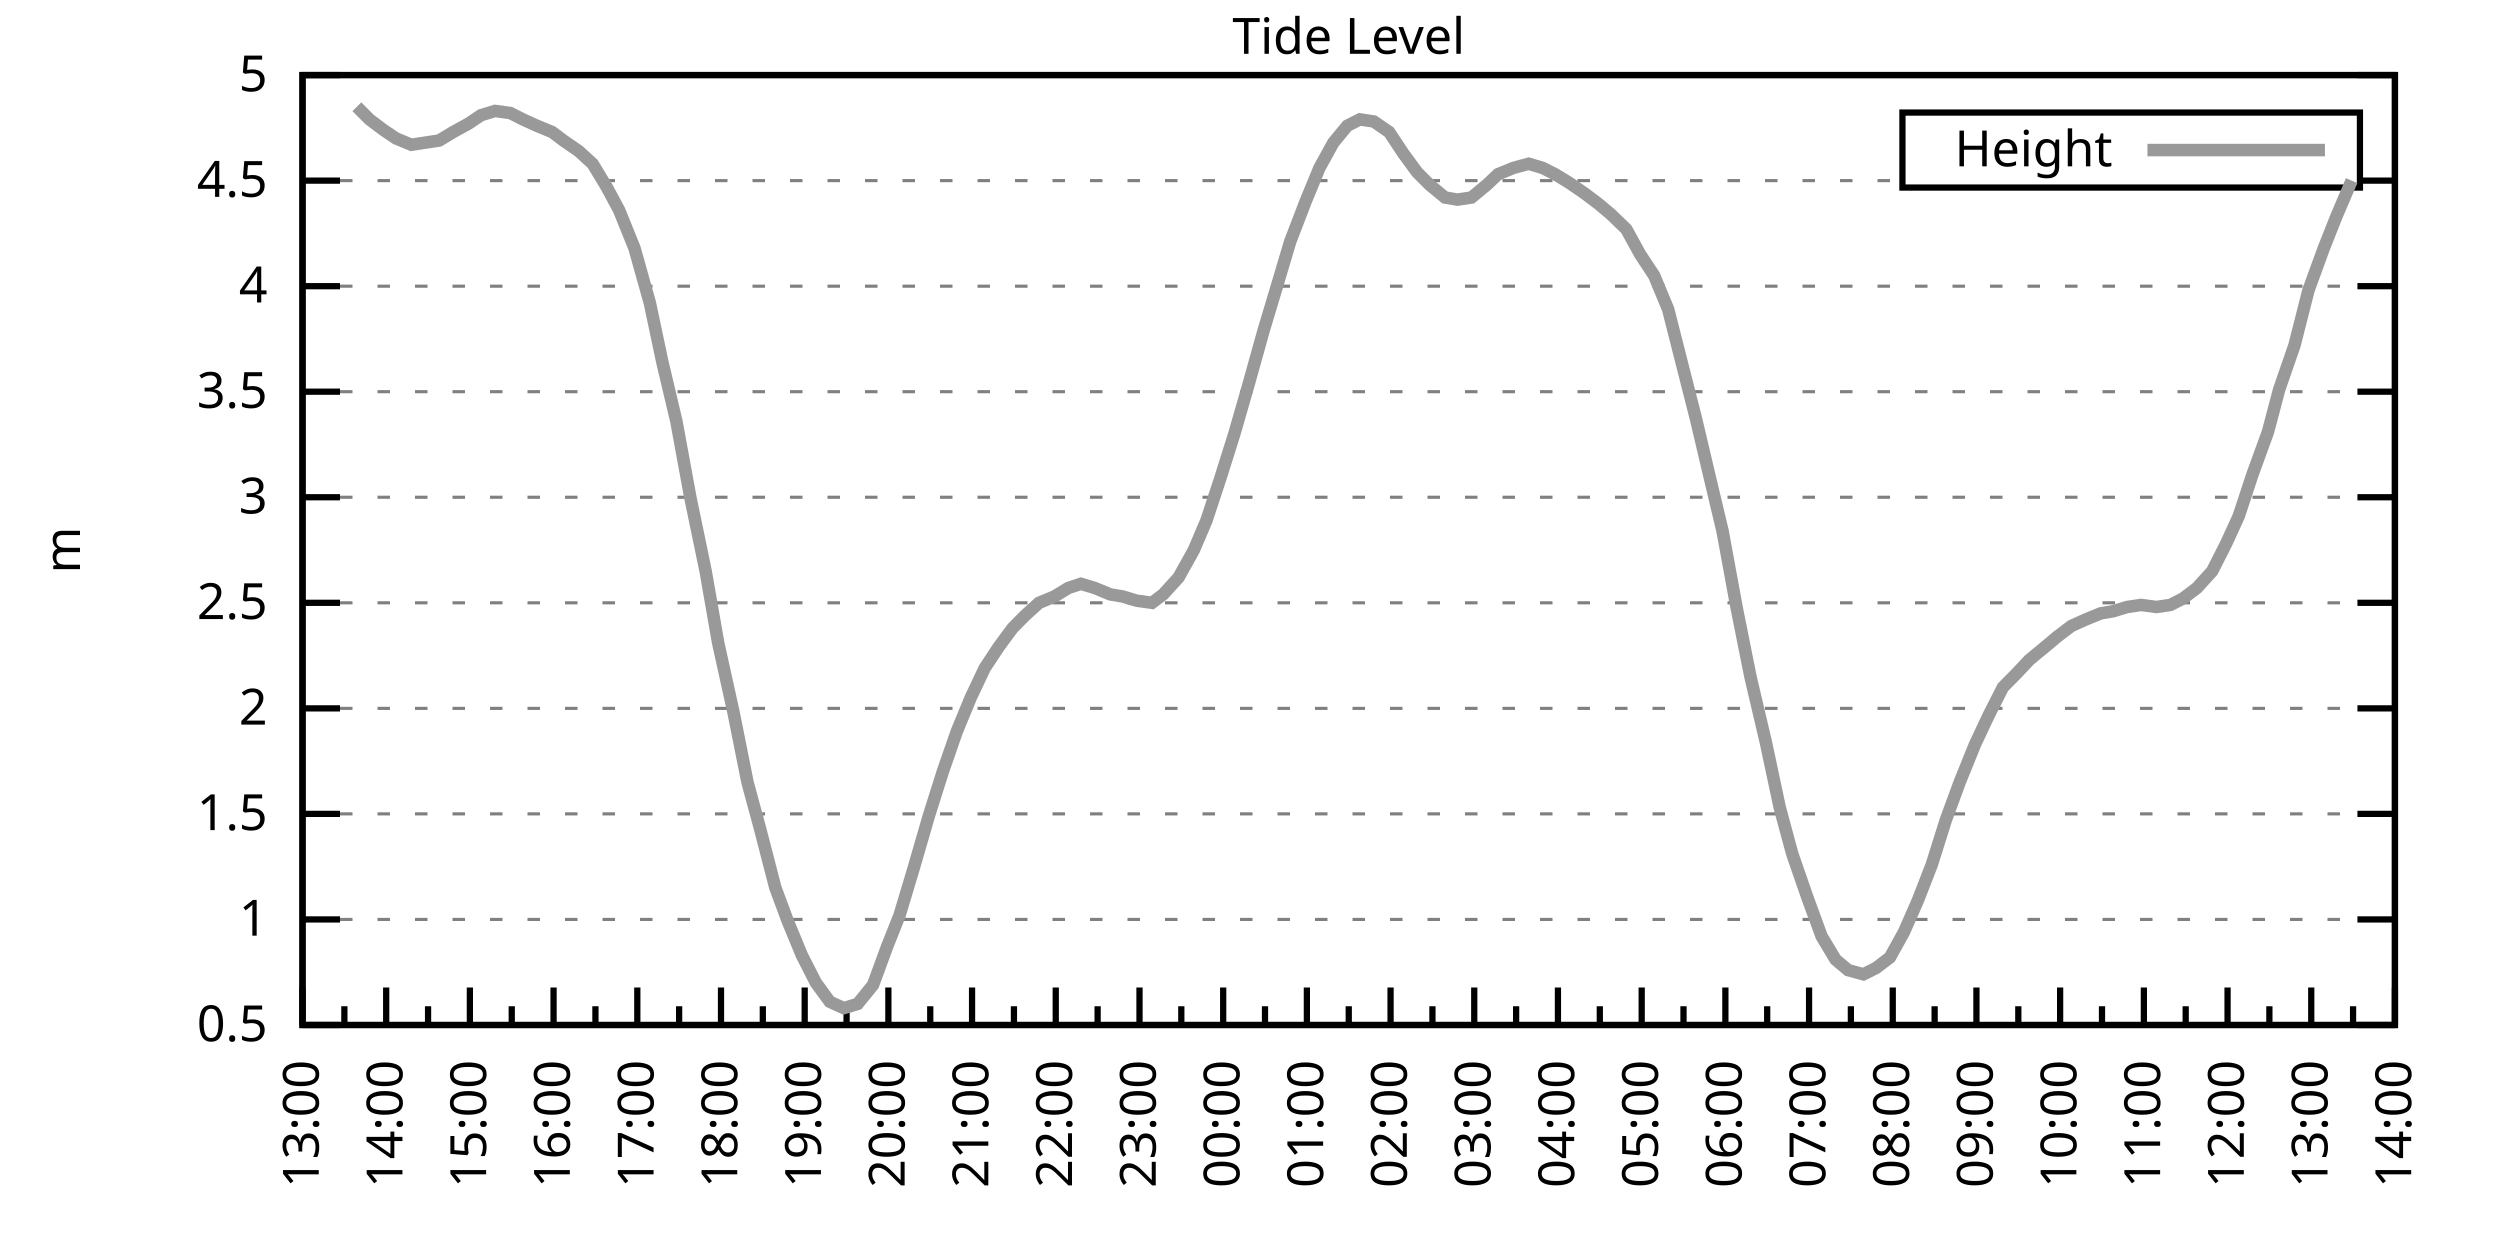
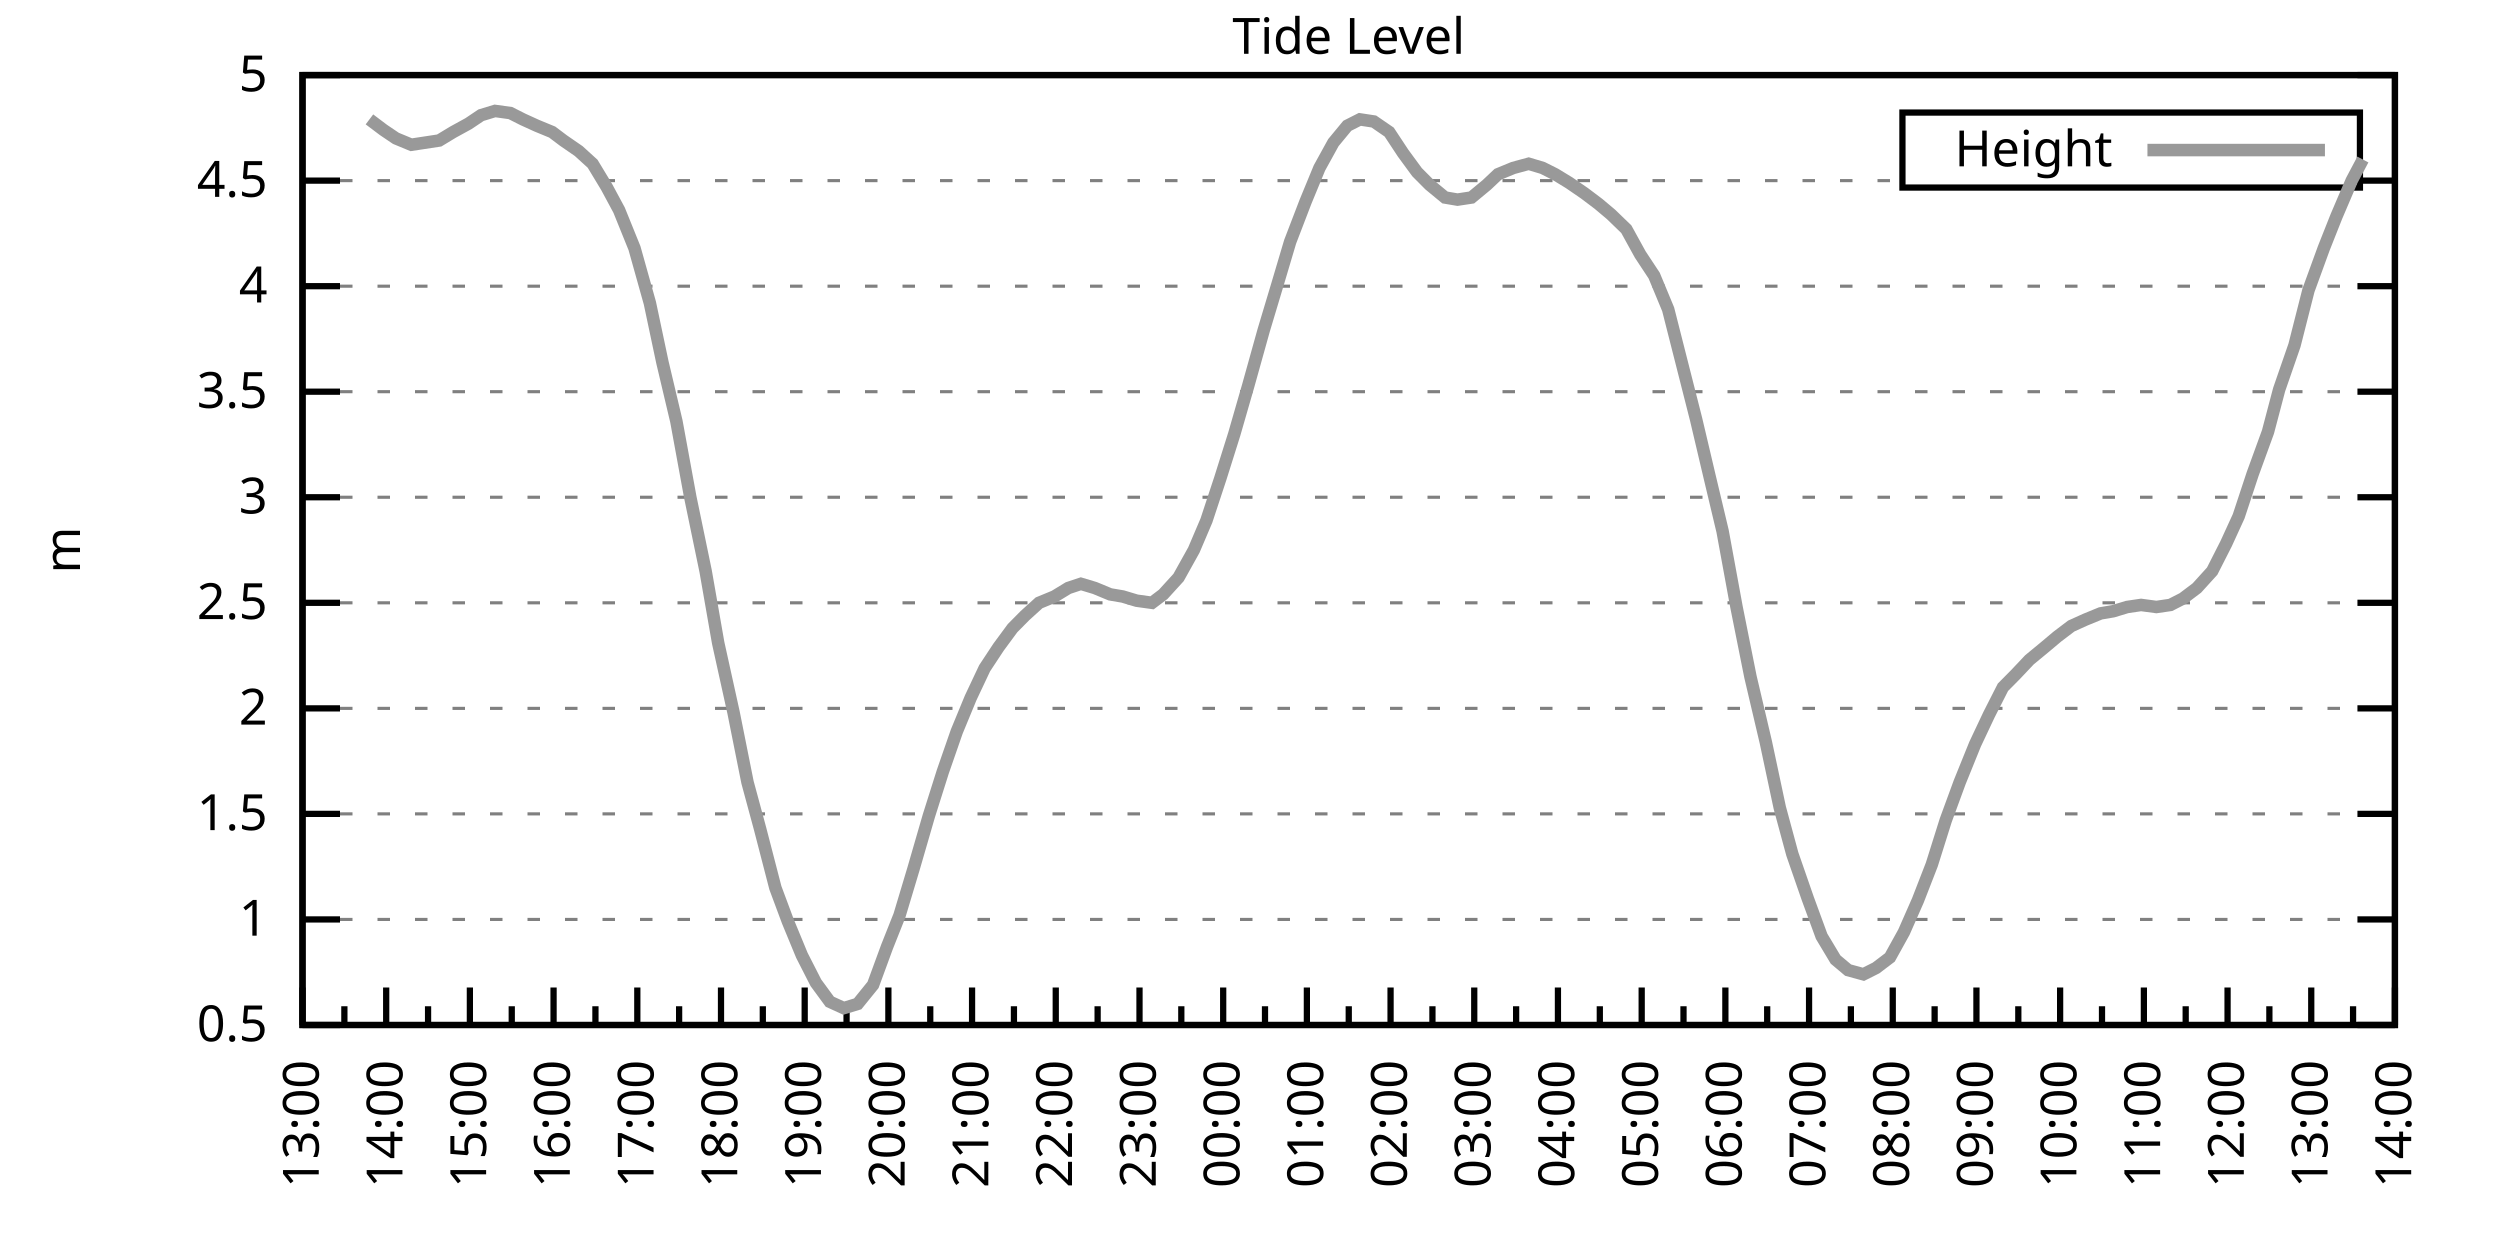
<svg xmlns="http://www.w3.org/2000/svg" xmlns:xlink="http://www.w3.org/1999/xlink" width="400" height="200" viewBox="0 0 400 200">
  <g id="gnuplot_canvas">
    <rect x="0" y="0" width="400" height="200" fill="none" />
    <defs>
      <circle id="gpDot" r="0.5" stroke-width="0.5" stroke="currentColor" />
      <path id="gpPt0" stroke-width="0.333" stroke="currentColor" d="M-1,0 h2 M0,-1 v2" />
      <path id="gpPt1" stroke-width="0.333" stroke="currentColor" d="M-1,-1 L1,1 M1,-1 L-1,1" />
      <path id="gpPt2" stroke-width="0.333" stroke="currentColor" d="M-1,0 L1,0 M0,-1 L0,1 M-1,-1 L1,1 M-1,1 L1,-1" />
      <rect id="gpPt3" stroke-width="0.333" stroke="currentColor" x="-1" y="-1" width="2" height="2" />
      <rect id="gpPt4" stroke-width="0.333" stroke="currentColor" fill="currentColor" x="-1" y="-1" width="2" height="2" />
      <circle id="gpPt5" stroke-width="0.333" stroke="currentColor" cx="0" cy="0" r="1" />
      <use xlink:href="#gpPt5" id="gpPt6" fill="currentColor" stroke="none" />
      <path id="gpPt7" stroke-width="0.333" stroke="currentColor" d="M0,-1.33 L-1.33,0.67 L1.33,0.67 z" />
      <use xlink:href="#gpPt7" id="gpPt8" fill="currentColor" stroke="none" />
      <use xlink:href="#gpPt7" id="gpPt9" stroke="currentColor" transform="rotate(180)" />
      <use xlink:href="#gpPt9" id="gpPt10" fill="currentColor" stroke="none" />
      <use xlink:href="#gpPt3" id="gpPt11" stroke="currentColor" transform="rotate(45)" />
      <use xlink:href="#gpPt11" id="gpPt12" fill="currentColor" stroke="none" />
      <path id="gpPt13" stroke-width="0.333" stroke="currentColor" d="M0,1.330 L1.265,0.411 L0.782,-1.067 L-0.782,-1.076 L-1.265,0.411 z" />
      <use xlink:href="#gpPt13" id="gpPt14" fill="currentColor" stroke="none" />
      <filter id="textbox" filterUnits="objectBoundingBox" x="0" y="0" height="1" width="1">
        <feFlood flood-color="white" flood-opacity="1" result="bgnd" />
        <feComposite in="SourceGraphic" in2="bgnd" operator="atop" />
      </filter>
      <filter id="greybox" filterUnits="objectBoundingBox" x="0" y="0" height="1" width="1">
        <feFlood flood-color="lightgrey" flood-opacity="1" result="grey" />
        <feComposite in="SourceGraphic" in2="grey" operator="atop" />
      </filter>
    </defs>
    <g fill="none" color="white" stroke="currentColor" stroke-width="1.00" stroke-linecap="butt" stroke-linejoin="miter">
</g>
    <g fill="none" color="black" stroke="currentColor" stroke-width="1.00" stroke-linecap="butt" stroke-linejoin="miter">
      <g stroke="none" shape-rendering="crispEdges">
        <polygon fill="rgb(255, 255, 255)" points="48.40,164.00 383.18,164.00 383.18,12.02 48.40,12.02 " />
      </g>
    </g>
    <g fill="none" color="black" stroke="currentColor" stroke-width="1.00" stroke-linecap="butt" stroke-linejoin="miter">
</g>
    <g fill="none" color="black" stroke="black" stroke-width="0.50" stroke-linecap="butt" stroke-linejoin="miter">
</g>
    <g fill="none" color="gray" stroke="currentColor" stroke-width="0.50" stroke-linecap="butt" stroke-linejoin="miter">
      <path stroke="gray" stroke-dasharray="2,4" class="gridline" d="M48.40,164.00 L383.19,164.00  " />
    </g>
    <g fill="none" color="gray" stroke="gray" stroke-width="1.00" stroke-linecap="butt" stroke-linejoin="miter">
</g>
    <g fill="none" color="black" stroke="currentColor" stroke-width="1.00" stroke-linecap="butt" stroke-linejoin="miter">
      <path stroke="black" d="M48.40,164.00 L54.40,164.00 M383.19,164.00 L377.19,164.00  " />
      <g transform="translate(42.80,166.60)" stroke="none" fill="black" font-family="Sans" font-size="8.00" text-anchor="end">
        <text>
          <tspan font-family="Sans"> 0.5</tspan>
        </text>
      </g>
    </g>
    <g fill="none" color="black" stroke="currentColor" stroke-width="1.00" stroke-linecap="butt" stroke-linejoin="miter">
</g>
    <g fill="none" color="black" stroke="black" stroke-width="0.50" stroke-linecap="butt" stroke-linejoin="miter">
</g>
    <g fill="none" color="gray" stroke="currentColor" stroke-width="0.50" stroke-linecap="butt" stroke-linejoin="miter">
      <path stroke="gray" stroke-dasharray="2,4" class="gridline" d="M48.40,147.11 L383.19,147.11  " />
    </g>
    <g fill="none" color="gray" stroke="gray" stroke-width="1.00" stroke-linecap="butt" stroke-linejoin="miter">
</g>
    <g fill="none" color="black" stroke="currentColor" stroke-width="1.00" stroke-linecap="butt" stroke-linejoin="miter">
      <path stroke="black" d="M48.40,147.11 L54.40,147.11 M383.19,147.11 L377.19,147.11  " />
      <g transform="translate(42.80,149.71)" stroke="none" fill="black" font-family="Sans" font-size="8.00" text-anchor="end">
        <text>
          <tspan font-family="Sans"> 1</tspan>
        </text>
      </g>
    </g>
    <g fill="none" color="black" stroke="currentColor" stroke-width="1.00" stroke-linecap="butt" stroke-linejoin="miter">
</g>
    <g fill="none" color="black" stroke="black" stroke-width="0.50" stroke-linecap="butt" stroke-linejoin="miter">
</g>
    <g fill="none" color="gray" stroke="currentColor" stroke-width="0.50" stroke-linecap="butt" stroke-linejoin="miter">
      <path stroke="gray" stroke-dasharray="2,4" class="gridline" d="M48.40,130.22 L383.19,130.22  " />
    </g>
    <g fill="none" color="gray" stroke="gray" stroke-width="1.00" stroke-linecap="butt" stroke-linejoin="miter">
</g>
    <g fill="none" color="black" stroke="currentColor" stroke-width="1.00" stroke-linecap="butt" stroke-linejoin="miter">
      <path stroke="black" d="M48.40,130.22 L54.40,130.22 M383.19,130.22 L377.19,130.22  " />
      <g transform="translate(42.80,132.82)" stroke="none" fill="black" font-family="Sans" font-size="8.00" text-anchor="end">
        <text>
          <tspan font-family="Sans"> 1.5</tspan>
        </text>
      </g>
    </g>
    <g fill="none" color="black" stroke="currentColor" stroke-width="1.00" stroke-linecap="butt" stroke-linejoin="miter">
</g>
    <g fill="none" color="black" stroke="black" stroke-width="0.50" stroke-linecap="butt" stroke-linejoin="miter">
</g>
    <g fill="none" color="gray" stroke="currentColor" stroke-width="0.50" stroke-linecap="butt" stroke-linejoin="miter">
      <path stroke="gray" stroke-dasharray="2,4" class="gridline" d="M48.40,113.34 L383.19,113.34  " />
    </g>
    <g fill="none" color="gray" stroke="gray" stroke-width="1.00" stroke-linecap="butt" stroke-linejoin="miter">
</g>
    <g fill="none" color="black" stroke="currentColor" stroke-width="1.00" stroke-linecap="butt" stroke-linejoin="miter">
      <path stroke="black" d="M48.40,113.34 L54.40,113.34 M383.19,113.34 L377.19,113.34  " />
      <g transform="translate(42.80,115.94)" stroke="none" fill="black" font-family="Sans" font-size="8.00" text-anchor="end">
        <text>
          <tspan font-family="Sans"> 2</tspan>
        </text>
      </g>
    </g>
    <g fill="none" color="black" stroke="currentColor" stroke-width="1.00" stroke-linecap="butt" stroke-linejoin="miter">
</g>
    <g fill="none" color="black" stroke="black" stroke-width="0.50" stroke-linecap="butt" stroke-linejoin="miter">
</g>
    <g fill="none" color="gray" stroke="currentColor" stroke-width="0.50" stroke-linecap="butt" stroke-linejoin="miter">
      <path stroke="gray" stroke-dasharray="2,4" class="gridline" d="M48.40,96.45 L383.19,96.45  " />
    </g>
    <g fill="none" color="gray" stroke="gray" stroke-width="1.00" stroke-linecap="butt" stroke-linejoin="miter">
</g>
    <g fill="none" color="black" stroke="currentColor" stroke-width="1.00" stroke-linecap="butt" stroke-linejoin="miter">
      <path stroke="black" d="M48.40,96.45 L54.40,96.45 M383.19,96.45 L377.19,96.45  " />
      <g transform="translate(42.80,99.05)" stroke="none" fill="black" font-family="Sans" font-size="8.00" text-anchor="end">
        <text>
          <tspan font-family="Sans"> 2.5</tspan>
        </text>
      </g>
    </g>
    <g fill="none" color="black" stroke="currentColor" stroke-width="1.00" stroke-linecap="butt" stroke-linejoin="miter">
</g>
    <g fill="none" color="black" stroke="black" stroke-width="0.50" stroke-linecap="butt" stroke-linejoin="miter">
</g>
    <g fill="none" color="gray" stroke="currentColor" stroke-width="0.50" stroke-linecap="butt" stroke-linejoin="miter">
      <path stroke="gray" stroke-dasharray="2,4" class="gridline" d="M48.40,79.56 L383.19,79.56  " />
    </g>
    <g fill="none" color="gray" stroke="gray" stroke-width="1.00" stroke-linecap="butt" stroke-linejoin="miter">
</g>
    <g fill="none" color="black" stroke="currentColor" stroke-width="1.00" stroke-linecap="butt" stroke-linejoin="miter">
      <path stroke="black" d="M48.40,79.56 L54.40,79.56 M383.19,79.56 L377.19,79.56  " />
      <g transform="translate(42.80,82.16)" stroke="none" fill="black" font-family="Sans" font-size="8.00" text-anchor="end">
        <text>
          <tspan font-family="Sans"> 3</tspan>
        </text>
      </g>
    </g>
    <g fill="none" color="black" stroke="currentColor" stroke-width="1.00" stroke-linecap="butt" stroke-linejoin="miter">
</g>
    <g fill="none" color="black" stroke="black" stroke-width="0.50" stroke-linecap="butt" stroke-linejoin="miter">
</g>
    <g fill="none" color="gray" stroke="currentColor" stroke-width="0.50" stroke-linecap="butt" stroke-linejoin="miter">
      <path stroke="gray" stroke-dasharray="2,4" class="gridline" d="M48.40,62.67 L383.19,62.67  " />
    </g>
    <g fill="none" color="gray" stroke="gray" stroke-width="1.00" stroke-linecap="butt" stroke-linejoin="miter">
</g>
    <g fill="none" color="black" stroke="currentColor" stroke-width="1.00" stroke-linecap="butt" stroke-linejoin="miter">
      <path stroke="black" d="M48.40,62.67 L54.40,62.67 M383.19,62.67 L377.19,62.67  " />
      <g transform="translate(42.80,65.27)" stroke="none" fill="black" font-family="Sans" font-size="8.00" text-anchor="end">
        <text>
          <tspan font-family="Sans"> 3.5</tspan>
        </text>
      </g>
    </g>
    <g fill="none" color="black" stroke="currentColor" stroke-width="1.00" stroke-linecap="butt" stroke-linejoin="miter">
</g>
    <g fill="none" color="black" stroke="black" stroke-width="0.50" stroke-linecap="butt" stroke-linejoin="miter">
</g>
    <g fill="none" color="gray" stroke="currentColor" stroke-width="0.50" stroke-linecap="butt" stroke-linejoin="miter">
      <path stroke="gray" stroke-dasharray="2,4" class="gridline" d="M48.40,45.79 L383.19,45.79  " />
    </g>
    <g fill="none" color="gray" stroke="gray" stroke-width="1.00" stroke-linecap="butt" stroke-linejoin="miter">
</g>
    <g fill="none" color="black" stroke="currentColor" stroke-width="1.00" stroke-linecap="butt" stroke-linejoin="miter">
      <path stroke="black" d="M48.40,45.79 L54.40,45.79 M383.19,45.79 L377.19,45.79  " />
      <g transform="translate(42.80,48.39)" stroke="none" fill="black" font-family="Sans" font-size="8.00" text-anchor="end">
        <text>
          <tspan font-family="Sans"> 4</tspan>
        </text>
      </g>
    </g>
    <g fill="none" color="black" stroke="currentColor" stroke-width="1.00" stroke-linecap="butt" stroke-linejoin="miter">
</g>
    <g fill="none" color="black" stroke="black" stroke-width="0.50" stroke-linecap="butt" stroke-linejoin="miter">
</g>
    <g fill="none" color="gray" stroke="currentColor" stroke-width="0.50" stroke-linecap="butt" stroke-linejoin="miter">
      <path stroke="gray" stroke-dasharray="2,4" class="gridline" d="M48.40,28.90 L304.39,28.90 M377.59,28.90 L383.19,28.90  " />
    </g>
    <g fill="none" color="gray" stroke="gray" stroke-width="1.00" stroke-linecap="butt" stroke-linejoin="miter">
</g>
    <g fill="none" color="black" stroke="currentColor" stroke-width="1.00" stroke-linecap="butt" stroke-linejoin="miter">
      <path stroke="black" d="M48.40,28.90 L54.40,28.90 M383.19,28.90 L377.19,28.90  " />
      <g transform="translate(42.80,31.50)" stroke="none" fill="black" font-family="Sans" font-size="8.00" text-anchor="end">
        <text>
          <tspan font-family="Sans"> 4.5</tspan>
        </text>
      </g>
    </g>
    <g fill="none" color="black" stroke="currentColor" stroke-width="1.00" stroke-linecap="butt" stroke-linejoin="miter">
</g>
    <g fill="none" color="black" stroke="black" stroke-width="0.50" stroke-linecap="butt" stroke-linejoin="miter">
</g>
    <g fill="none" color="gray" stroke="currentColor" stroke-width="0.50" stroke-linecap="butt" stroke-linejoin="miter">
      <path stroke="gray" stroke-dasharray="2,4" class="gridline" d="M48.40,12.01 L383.19,12.01  " />
    </g>
    <g fill="none" color="gray" stroke="gray" stroke-width="1.00" stroke-linecap="butt" stroke-linejoin="miter">
</g>
    <g fill="none" color="black" stroke="currentColor" stroke-width="1.00" stroke-linecap="butt" stroke-linejoin="miter">
      <path stroke="black" d="M48.40,12.01 L54.40,12.01 M383.19,12.01 L377.19,12.01  " />
      <g transform="translate(42.80,14.61)" stroke="none" fill="black" font-family="Sans" font-size="8.00" text-anchor="end">
        <text>
          <tspan font-family="Sans"> 5</tspan>
        </text>
      </g>
    </g>
    <g fill="none" color="black" stroke="currentColor" stroke-width="1.00" stroke-linecap="butt" stroke-linejoin="miter">
      <path stroke="black" d="M48.40,164.00 L48.40,158.00  " />
      <g transform="translate(51.00,169.60) rotate(270)" stroke="none" fill="black" font-family="Sans" font-size="8.00" text-anchor="end">
        <text>
          <tspan font-family="Sans">13:00</tspan>
        </text>
      </g>
    </g>
    <g fill="none" color="black" stroke="currentColor" stroke-width="1.00" stroke-linecap="butt" stroke-linejoin="miter">
      <path stroke="black" d="M55.10,164.00 L55.10,161.00 M61.79,164.00 L61.79,158.00  " />
      <g transform="translate(64.39,169.60) rotate(270)" stroke="none" fill="black" font-family="Sans" font-size="8.00" text-anchor="end">
        <text>
          <tspan font-family="Sans">14:00</tspan>
        </text>
      </g>
    </g>
    <g fill="none" color="black" stroke="currentColor" stroke-width="1.00" stroke-linecap="butt" stroke-linejoin="miter">
      <path stroke="black" d="M68.49,164.00 L68.49,161.00 M75.18,164.00 L75.18,158.00  " />
      <g transform="translate(77.78,169.60) rotate(270)" stroke="none" fill="black" font-family="Sans" font-size="8.00" text-anchor="end">
        <text>
          <tspan font-family="Sans">15:00</tspan>
        </text>
      </g>
    </g>
    <g fill="none" color="black" stroke="currentColor" stroke-width="1.00" stroke-linecap="butt" stroke-linejoin="miter">
      <path stroke="black" d="M81.88,164.00 L81.88,161.00 M88.57,164.00 L88.57,158.00  " />
      <g transform="translate(91.17,169.60) rotate(270)" stroke="none" fill="black" font-family="Sans" font-size="8.00" text-anchor="end">
        <text>
          <tspan font-family="Sans">16:00</tspan>
        </text>
      </g>
    </g>
    <g fill="none" color="black" stroke="currentColor" stroke-width="1.00" stroke-linecap="butt" stroke-linejoin="miter">
      <path stroke="black" d="M95.27,164.00 L95.27,161.00 M101.97,164.00 L101.97,158.00  " />
      <g transform="translate(104.57,169.60) rotate(270)" stroke="none" fill="black" font-family="Sans" font-size="8.00" text-anchor="end">
        <text>
          <tspan font-family="Sans">17:00</tspan>
        </text>
      </g>
    </g>
    <g fill="none" color="black" stroke="currentColor" stroke-width="1.00" stroke-linecap="butt" stroke-linejoin="miter">
      <path stroke="black" d="M108.66,164.00 L108.66,161.00 M115.36,164.00 L115.36,158.00  " />
      <g transform="translate(117.96,169.60) rotate(270)" stroke="none" fill="black" font-family="Sans" font-size="8.00" text-anchor="end">
        <text>
          <tspan font-family="Sans">18:00</tspan>
        </text>
      </g>
    </g>
    <g fill="none" color="black" stroke="currentColor" stroke-width="1.00" stroke-linecap="butt" stroke-linejoin="miter">
      <path stroke="black" d="M122.05,164.00 L122.05,161.00 M128.75,164.00 L128.75,158.00  " />
      <g transform="translate(131.35,169.60) rotate(270)" stroke="none" fill="black" font-family="Sans" font-size="8.00" text-anchor="end">
        <text>
          <tspan font-family="Sans">19:00</tspan>
        </text>
      </g>
    </g>
    <g fill="none" color="black" stroke="currentColor" stroke-width="1.00" stroke-linecap="butt" stroke-linejoin="miter">
      <path stroke="black" d="M135.45,164.00 L135.45,161.00 M142.14,164.00 L142.14,158.00  " />
      <g transform="translate(144.74,169.60) rotate(270)" stroke="none" fill="black" font-family="Sans" font-size="8.00" text-anchor="end">
        <text>
          <tspan font-family="Sans">20:00</tspan>
        </text>
      </g>
    </g>
    <g fill="none" color="black" stroke="currentColor" stroke-width="1.00" stroke-linecap="butt" stroke-linejoin="miter">
      <path stroke="black" d="M148.84,164.00 L148.84,161.00 M155.53,164.00 L155.53,158.00  " />
      <g transform="translate(158.13,169.60) rotate(270)" stroke="none" fill="black" font-family="Sans" font-size="8.00" text-anchor="end">
        <text>
          <tspan font-family="Sans">21:00</tspan>
        </text>
      </g>
    </g>
    <g fill="none" color="black" stroke="currentColor" stroke-width="1.00" stroke-linecap="butt" stroke-linejoin="miter">
      <path stroke="black" d="M162.23,164.00 L162.23,161.00 M168.92,164.00 L168.92,158.00  " />
      <g transform="translate(171.52,169.60) rotate(270)" stroke="none" fill="black" font-family="Sans" font-size="8.00" text-anchor="end">
        <text>
          <tspan font-family="Sans">22:00</tspan>
        </text>
      </g>
    </g>
    <g fill="none" color="black" stroke="currentColor" stroke-width="1.00" stroke-linecap="butt" stroke-linejoin="miter">
      <path stroke="black" d="M175.62,164.00 L175.62,161.00 M182.32,164.00 L182.32,158.00  " />
      <g transform="translate(184.92,169.60) rotate(270)" stroke="none" fill="black" font-family="Sans" font-size="8.00" text-anchor="end">
        <text>
          <tspan font-family="Sans">23:00</tspan>
        </text>
      </g>
    </g>
    <g fill="none" color="black" stroke="currentColor" stroke-width="1.00" stroke-linecap="butt" stroke-linejoin="miter">
      <path stroke="black" d="M189.01,164.00 L189.01,161.00 M195.71,164.00 L195.71,158.00  " />
      <g transform="translate(198.31,169.60) rotate(270)" stroke="none" fill="black" font-family="Sans" font-size="8.00" text-anchor="end">
        <text>
          <tspan font-family="Sans">00:00</tspan>
        </text>
      </g>
    </g>
    <g fill="none" color="black" stroke="currentColor" stroke-width="1.00" stroke-linecap="butt" stroke-linejoin="miter">
      <path stroke="black" d="M202.40,164.00 L202.40,161.00 M209.10,164.00 L209.10,158.00  " />
      <g transform="translate(211.70,169.60) rotate(270)" stroke="none" fill="black" font-family="Sans" font-size="8.00" text-anchor="end">
        <text>
          <tspan font-family="Sans">01:00</tspan>
        </text>
      </g>
    </g>
    <g fill="none" color="black" stroke="currentColor" stroke-width="1.00" stroke-linecap="butt" stroke-linejoin="miter">
      <path stroke="black" d="M215.80,164.00 L215.80,161.00 M222.49,164.00 L222.49,158.00  " />
      <g transform="translate(225.09,169.60) rotate(270)" stroke="none" fill="black" font-family="Sans" font-size="8.00" text-anchor="end">
        <text>
          <tspan font-family="Sans">02:00</tspan>
        </text>
      </g>
    </g>
    <g fill="none" color="black" stroke="currentColor" stroke-width="1.00" stroke-linecap="butt" stroke-linejoin="miter">
      <path stroke="black" d="M229.19,164.00 L229.19,161.00 M235.88,164.00 L235.88,158.00  " />
      <g transform="translate(238.48,169.60) rotate(270)" stroke="none" fill="black" font-family="Sans" font-size="8.00" text-anchor="end">
        <text>
          <tspan font-family="Sans">03:00</tspan>
        </text>
      </g>
    </g>
    <g fill="none" color="black" stroke="currentColor" stroke-width="1.00" stroke-linecap="butt" stroke-linejoin="miter">
      <path stroke="black" d="M242.58,164.00 L242.58,161.00 M249.27,164.00 L249.27,158.00  " />
      <g transform="translate(251.87,169.60) rotate(270)" stroke="none" fill="black" font-family="Sans" font-size="8.00" text-anchor="end">
        <text>
          <tspan font-family="Sans">04:00</tspan>
        </text>
      </g>
    </g>
    <g fill="none" color="black" stroke="currentColor" stroke-width="1.00" stroke-linecap="butt" stroke-linejoin="miter">
      <path stroke="black" d="M255.97,164.00 L255.97,161.00 M262.67,164.00 L262.67,158.00  " />
      <g transform="translate(265.27,169.60) rotate(270)" stroke="none" fill="black" font-family="Sans" font-size="8.00" text-anchor="end">
        <text>
          <tspan font-family="Sans">05:00</tspan>
        </text>
      </g>
    </g>
    <g fill="none" color="black" stroke="currentColor" stroke-width="1.00" stroke-linecap="butt" stroke-linejoin="miter">
      <path stroke="black" d="M269.36,164.00 L269.36,161.00 M276.06,164.00 L276.06,158.00  " />
      <g transform="translate(278.66,169.60) rotate(270)" stroke="none" fill="black" font-family="Sans" font-size="8.00" text-anchor="end">
        <text>
          <tspan font-family="Sans">06:00</tspan>
        </text>
      </g>
    </g>
    <g fill="none" color="black" stroke="currentColor" stroke-width="1.00" stroke-linecap="butt" stroke-linejoin="miter">
      <path stroke="black" d="M282.75,164.00 L282.75,161.00 M289.45,164.00 L289.45,158.00  " />
      <g transform="translate(292.05,169.60) rotate(270)" stroke="none" fill="black" font-family="Sans" font-size="8.00" text-anchor="end">
        <text>
          <tspan font-family="Sans">07:00</tspan>
        </text>
      </g>
    </g>
    <g fill="none" color="black" stroke="currentColor" stroke-width="1.00" stroke-linecap="butt" stroke-linejoin="miter">
      <path stroke="black" d="M296.14,164.00 L296.14,161.00 M302.84,164.00 L302.84,158.00  " />
      <g transform="translate(305.44,169.60) rotate(270)" stroke="none" fill="black" font-family="Sans" font-size="8.00" text-anchor="end">
        <text>
          <tspan font-family="Sans">08:00</tspan>
        </text>
      </g>
    </g>
    <g fill="none" color="black" stroke="currentColor" stroke-width="1.00" stroke-linecap="butt" stroke-linejoin="miter">
      <path stroke="black" d="M309.54,164.00 L309.54,161.00 M316.23,164.00 L316.23,158.00  " />
      <g transform="translate(318.83,169.60) rotate(270)" stroke="none" fill="black" font-family="Sans" font-size="8.00" text-anchor="end">
        <text>
          <tspan font-family="Sans">09:00</tspan>
        </text>
      </g>
    </g>
    <g fill="none" color="black" stroke="currentColor" stroke-width="1.00" stroke-linecap="butt" stroke-linejoin="miter">
      <path stroke="black" d="M322.93,164.00 L322.93,161.00 M329.62,164.00 L329.62,158.00  " />
      <g transform="translate(332.22,169.60) rotate(270)" stroke="none" fill="black" font-family="Sans" font-size="8.00" text-anchor="end">
        <text>
          <tspan font-family="Sans">10:00</tspan>
        </text>
      </g>
    </g>
    <g fill="none" color="black" stroke="currentColor" stroke-width="1.00" stroke-linecap="butt" stroke-linejoin="miter">
      <path stroke="black" d="M336.32,164.00 L336.32,161.00 M343.02,164.00 L343.02,158.00  " />
      <g transform="translate(345.62,169.60) rotate(270)" stroke="none" fill="black" font-family="Sans" font-size="8.00" text-anchor="end">
        <text>
          <tspan font-family="Sans">11:00</tspan>
        </text>
      </g>
    </g>
    <g fill="none" color="black" stroke="currentColor" stroke-width="1.00" stroke-linecap="butt" stroke-linejoin="miter">
      <path stroke="black" d="M349.71,164.00 L349.71,161.00 M356.41,164.00 L356.41,158.00  " />
      <g transform="translate(359.01,169.60) rotate(270)" stroke="none" fill="black" font-family="Sans" font-size="8.00" text-anchor="end">
        <text>
          <tspan font-family="Sans">12:00</tspan>
        </text>
      </g>
    </g>
    <g fill="none" color="black" stroke="currentColor" stroke-width="1.00" stroke-linecap="butt" stroke-linejoin="miter">
      <path stroke="black" d="M363.10,164.00 L363.10,161.00 M369.80,164.00 L369.80,158.00  " />
      <g transform="translate(372.40,169.60) rotate(270)" stroke="none" fill="black" font-family="Sans" font-size="8.00" text-anchor="end">
        <text>
          <tspan font-family="Sans">13:00</tspan>
        </text>
      </g>
    </g>
    <g fill="none" color="black" stroke="currentColor" stroke-width="1.00" stroke-linecap="butt" stroke-linejoin="miter">
      <path stroke="black" d="M376.49,164.00 L376.49,161.00 M383.19,164.00 L383.19,158.00  " />
      <g transform="translate(385.79,169.60) rotate(270)" stroke="none" fill="black" font-family="Sans" font-size="8.00" text-anchor="end">
        <text>
          <tspan font-family="Sans">14:00</tspan>
        </text>
      </g>
    </g>
    <g fill="none" color="black" stroke="currentColor" stroke-width="1.00" stroke-linecap="butt" stroke-linejoin="miter">
</g>
    <g fill="none" color="black" stroke="currentColor" stroke-width="1.00" stroke-linecap="butt" stroke-linejoin="miter">
      <path stroke="black" d="M48.40,12.01 L48.40,164.00 L383.19,164.00 L383.19,12.01 L48.40,12.01 Z  " />
    </g>
    <g fill="none" color="black" stroke="currentColor" stroke-width="1.00" stroke-linecap="butt" stroke-linejoin="miter">
      <g transform="translate(12.80,88.01) rotate(270)" stroke="none" fill="black" font-family="Sans" font-size="8.00" text-anchor="middle">
        <text>
          <tspan font-family="Sans">m</tspan>
        </text>
      </g>
    </g>
    <g fill="none" color="black" stroke="currentColor" stroke-width="1.00" stroke-linecap="butt" stroke-linejoin="miter">
</g>
    <g fill="none" color="black" stroke="currentColor" stroke-width="1.00" stroke-linecap="butt" stroke-linejoin="miter">
      <path stroke="black" d="M304.39,30.01 L304.39,18.01 L377.59,18.01 L377.59,30.01 L304.39,30.01 Z  " />
    </g>
    <g id="Tide_level_plot_1">
      <g fill="none" color="white" stroke="black" stroke-width="2.00" stroke-linecap="butt" stroke-linejoin="miter">
</g>
      <g fill="none" color="black" stroke="currentColor" stroke-width="2.00" stroke-linecap="butt" stroke-linejoin="miter">
        <g transform="translate(337.99,26.61)" stroke="none" fill="black" font-family="Sans" font-size="8.00" text-anchor="end">
          <text>
            <tspan font-family="Sans">Height</tspan>
          </text>
        </g>
      </g>
      <g fill="none" color="black" stroke="currentColor" stroke-width="2.00" stroke-linecap="butt" stroke-linejoin="miter">
-         <path stroke="rgb(153, 153, 153)" d="M343.59,24.01 L371.99,24.01 M57.10,17.08 L59.11,19.10 L61.35,20.79 L63.35,22.14 L65.81,23.16 L68.04,22.82   L70.27,22.48 L72.50,21.13 L74.96,19.78 L76.97,18.43 L79.20,17.75 L81.66,18.09 L83.66,19.10 L85.90,20.12   L88.35,21.13 L90.14,22.48 L92.59,24.17 L94.82,26.20 L97.06,29.91 L99.06,33.63 L101.52,39.71 L103.98,48.49   L105.98,57.94 L108.22,67.40 L110.45,79.56 L112.90,91.38 L114.91,102.87 L117.37,114.01 L119.60,125.16 L121.61,132.59   L124.06,142.05 L126.07,147.45 L128.30,152.85 L130.54,157.24 L132.77,160.28 L135.00,161.30 L137.23,160.62 L139.69,157.58   L141.92,151.50 L143.93,146.44 L146.16,139.01 L148.61,130.56 L150.85,123.47 L153.08,117.05 L155.31,111.65 L157.54,106.92   L159.77,103.54 L162.01,100.50 L164.01,98.48 L166.25,96.45 L168.70,95.44 L170.93,94.08 L172.94,93.41 L175.17,94.08   L177.63,95.10 L179.64,95.44 L181.87,96.11 L184.32,96.45 L186.11,95.10 L188.57,92.40 L191.02,88.00 L193.03,83.28   L195.26,76.52 L197.49,69.43 L199.73,61.66 L202.18,52.88 L204.41,45.45 L206.42,38.69 L208.88,32.28 L211.11,26.87   L213.34,22.82 L215.57,20.12 L217.58,19.10 L219.81,19.44 L222.27,21.13 L224.50,24.51 L226.73,27.55 L228.74,29.57   L231.20,31.60 L233.20,31.94 L235.44,31.60 L237.89,29.57 L239.68,27.88 L242.13,26.87 L244.59,26.20 L246.82,26.87   L248.83,27.88 L251.06,29.24 L253.51,30.92 L255.75,32.61 L257.76,34.30 L260.21,36.67 L262.44,40.72 L264.67,44.10   L266.91,49.50 L269.14,58.28 L271.37,67.06 L273.60,76.52 L275.61,84.97 L277.84,97.12 L280.07,108.27 L282.53,118.74   L284.76,129.21 L286.77,136.64 L289.23,143.73 L291.46,149.81 L293.69,153.53 L295.70,155.22 L298.15,155.89 L300.16,154.88   L302.39,153.19 L304.63,149.14 L306.86,144.07 L309.09,138.33 L311.32,131.24 L313.55,125.16 L316.01,119.08 L318.24,114.35   L320.47,109.96 L322.48,107.93 L324.71,105.57 L327.17,103.54 L329.18,101.85 L331.41,100.16 L333.64,99.15 L336.10,98.14   L338.10,97.80 L340.34,97.12 L342.57,96.79 L345.02,97.12 L347.26,96.79 L349.26,95.77 L351.50,94.08 L353.95,91.38   L356.18,86.99 L358.19,82.60 L360.42,75.85 L362.88,69.09 L364.66,62.34 L367.12,55.24 L369.35,46.46 L371.81,39.71   L373.82,34.64 L376.27,28.90  " />
+         <path stroke="rgb(153, 153, 153)" d="M343.59,24.01 L371.99,24.01 M59.11,19.10 L61.35,20.79 L63.35,22.14 L65.81,23.16 L68.04,22.82 L70.27,22.48   L72.50,21.13 L74.96,19.78 L76.97,18.43 L79.20,17.75 L81.66,18.09 L83.66,19.10 L85.90,20.12 L88.35,21.13   L90.14,22.48 L92.59,24.17 L94.82,26.20 L97.06,29.91 L99.06,33.63 L101.52,39.71 L103.98,48.49 L105.98,57.94   L108.22,67.40 L110.45,79.56 L112.90,91.38 L114.91,102.87 L117.37,114.01 L119.60,125.16 L121.61,132.59 L124.06,142.05   L126.07,147.45 L128.30,152.85 L130.54,157.24 L132.77,160.28 L135.00,161.30 L137.23,160.62 L139.69,157.58 L141.92,151.50   L143.93,146.44 L146.16,139.01 L148.61,130.56 L150.85,123.47 L153.08,117.05 L155.31,111.65 L157.54,106.92 L159.77,103.54   L162.01,100.50 L164.01,98.48 L166.25,96.45 L168.70,95.44 L170.93,94.08 L172.94,93.41 L175.17,94.08 L177.63,95.10   L179.64,95.44 L181.87,96.11 L184.32,96.45 L186.11,95.10 L188.57,92.40 L191.02,88.00 L193.03,83.28 L195.26,76.52   L197.49,69.43 L199.73,61.66 L202.18,52.88 L204.41,45.45 L206.42,38.69 L208.88,32.28 L211.11,26.87 L213.34,22.82   L215.57,20.12 L217.58,19.10 L219.81,19.44 L222.27,21.13 L224.50,24.51 L226.73,27.55 L228.74,29.57 L231.20,31.60   L233.20,31.94 L235.44,31.60 L237.89,29.57 L239.68,27.88 L242.13,26.87 L244.59,26.20 L246.82,26.87 L248.83,27.88   L251.06,29.24 L253.51,30.92 L255.75,32.61 L257.76,34.30 L260.21,36.67 L262.44,40.72 L264.67,44.10 L266.91,49.50   L269.14,58.28 L271.37,67.06 L273.60,76.52 L275.61,84.97 L277.84,97.12 L280.07,108.27 L282.53,118.74 L284.76,129.21   L286.77,136.64 L289.23,143.73 L291.46,149.81 L293.69,153.53 L295.70,155.22 L298.15,155.89 L300.16,154.88 L302.39,153.19   L304.63,149.14 L306.86,144.07 L309.09,138.33 L311.32,131.24 L313.55,125.16 L316.01,119.08 L318.24,114.35 L320.47,109.96   L322.48,107.93 L324.71,105.57 L327.17,103.54 L329.18,101.85 L331.41,100.16 L333.64,99.15 L336.10,98.14 L338.10,97.80   L340.34,97.12 L342.57,96.79 L345.02,97.12 L347.26,96.79 L349.26,95.77 L351.50,94.08 L353.95,91.38 L356.18,86.99   L358.19,82.60 L360.42,75.85 L362.88,69.09 L364.66,62.34 L367.12,55.24 L369.35,46.46 L371.81,39.71 L373.82,34.64   L376.27,28.90 L378.06,25.52  " />
      </g>
    </g>
    <g fill="none" color="black" stroke="currentColor" stroke-width="2.00" stroke-linecap="butt" stroke-linejoin="miter">
</g>
    <g fill="none" color="black" stroke="black" stroke-width="1.00" stroke-linecap="butt" stroke-linejoin="miter">
</g>
    <g fill="none" color="black" stroke="currentColor" stroke-width="1.00" stroke-linecap="butt" stroke-linejoin="miter">
      <path stroke="black" d="M48.40,12.01 L48.40,164.00 L383.19,164.00 L383.19,12.01 L48.40,12.01 Z  " />
    </g>
    <g fill="none" color="black" stroke="currentColor" stroke-width="1.00" stroke-linecap="butt" stroke-linejoin="miter">
      <g transform="translate(215.79,8.61)" stroke="none" fill="black" font-family="Sans" font-size="8.00" text-anchor="middle">
        <text>
          <tspan font-family="Sans">Tide Level</tspan>
        </text>
      </g>
    </g>
    <g fill="none" color="black" stroke="currentColor" stroke-width="1.00" stroke-linecap="butt" stroke-linejoin="miter">
</g>
  </g>
</svg>
